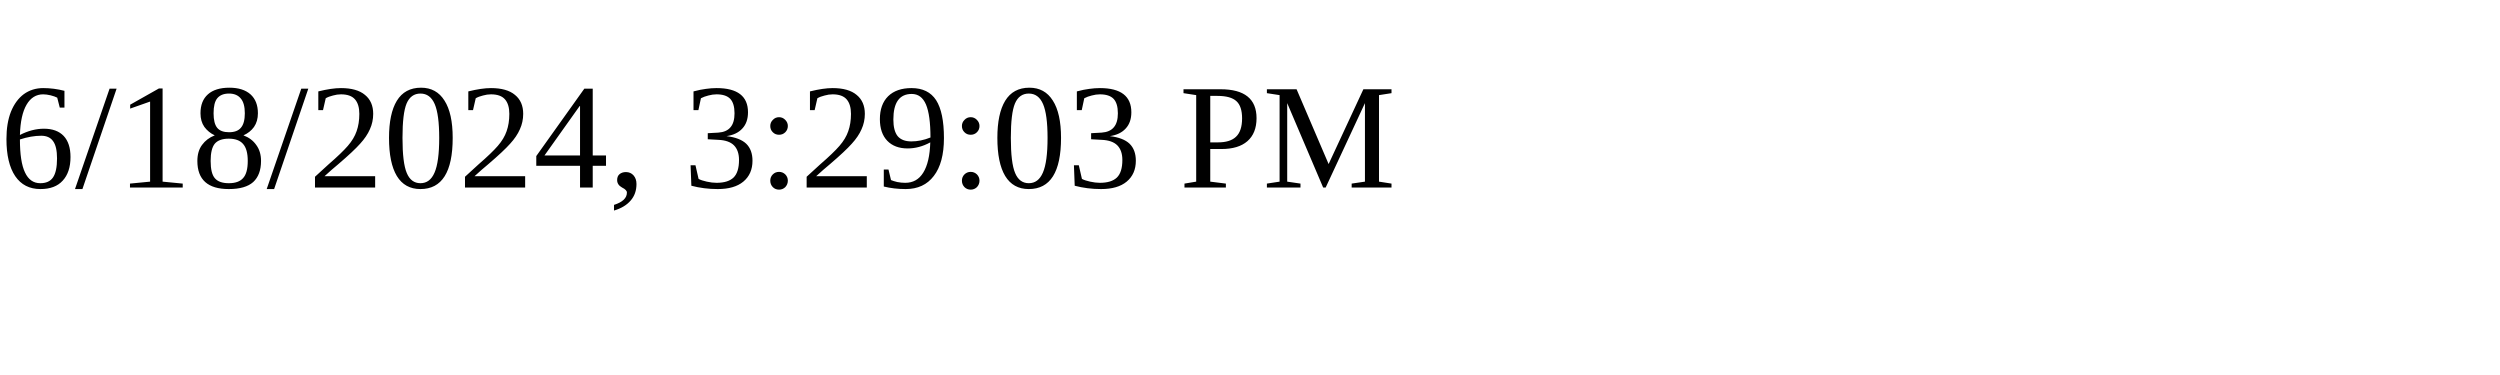
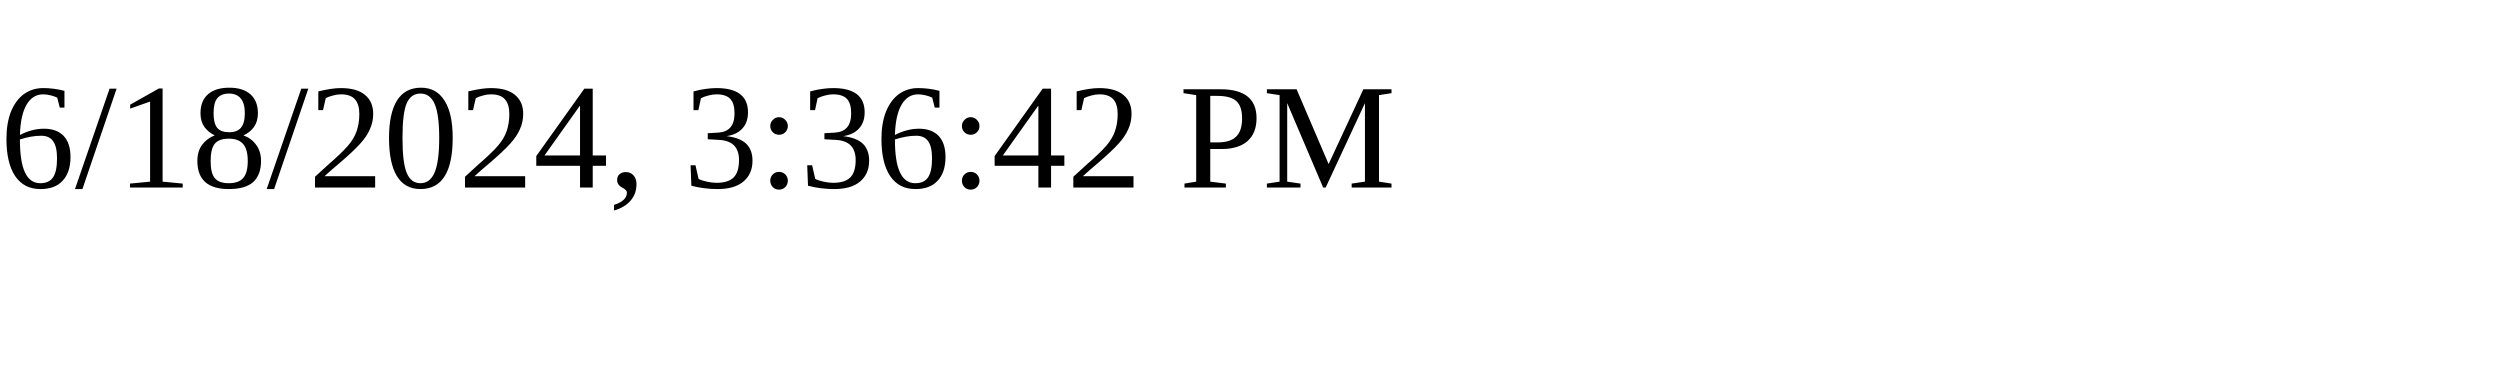
<svg xmlns="http://www.w3.org/2000/svg" height="30" width="200">
-   <text x="0" y="15">6/18/2024, 3:29:03 PM</text>
+   <text x="0" y="15">6/18/2024, 3:36:42 PM</text>
</svg>
